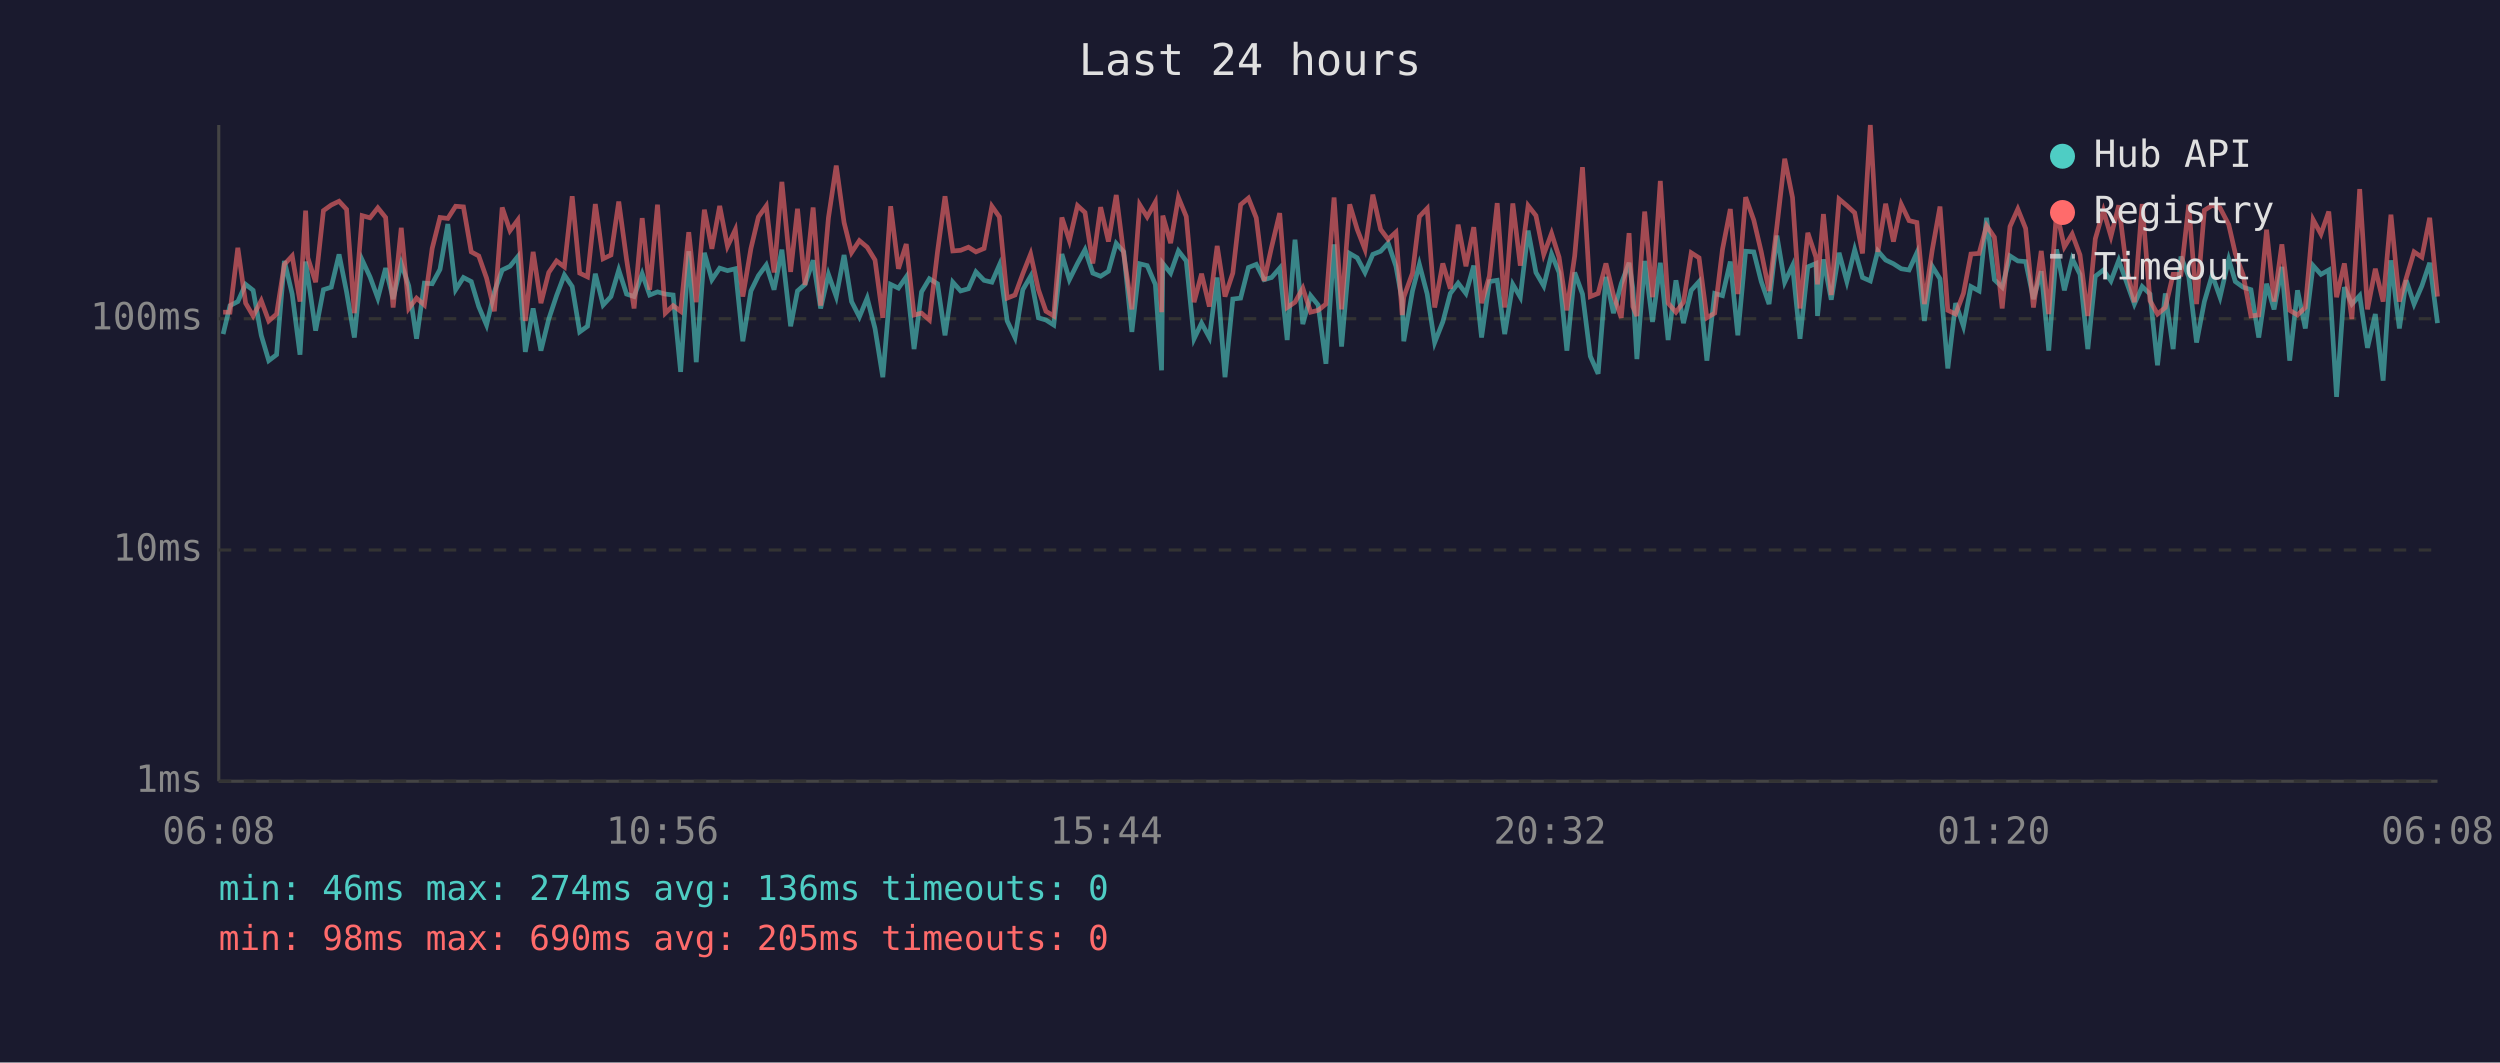
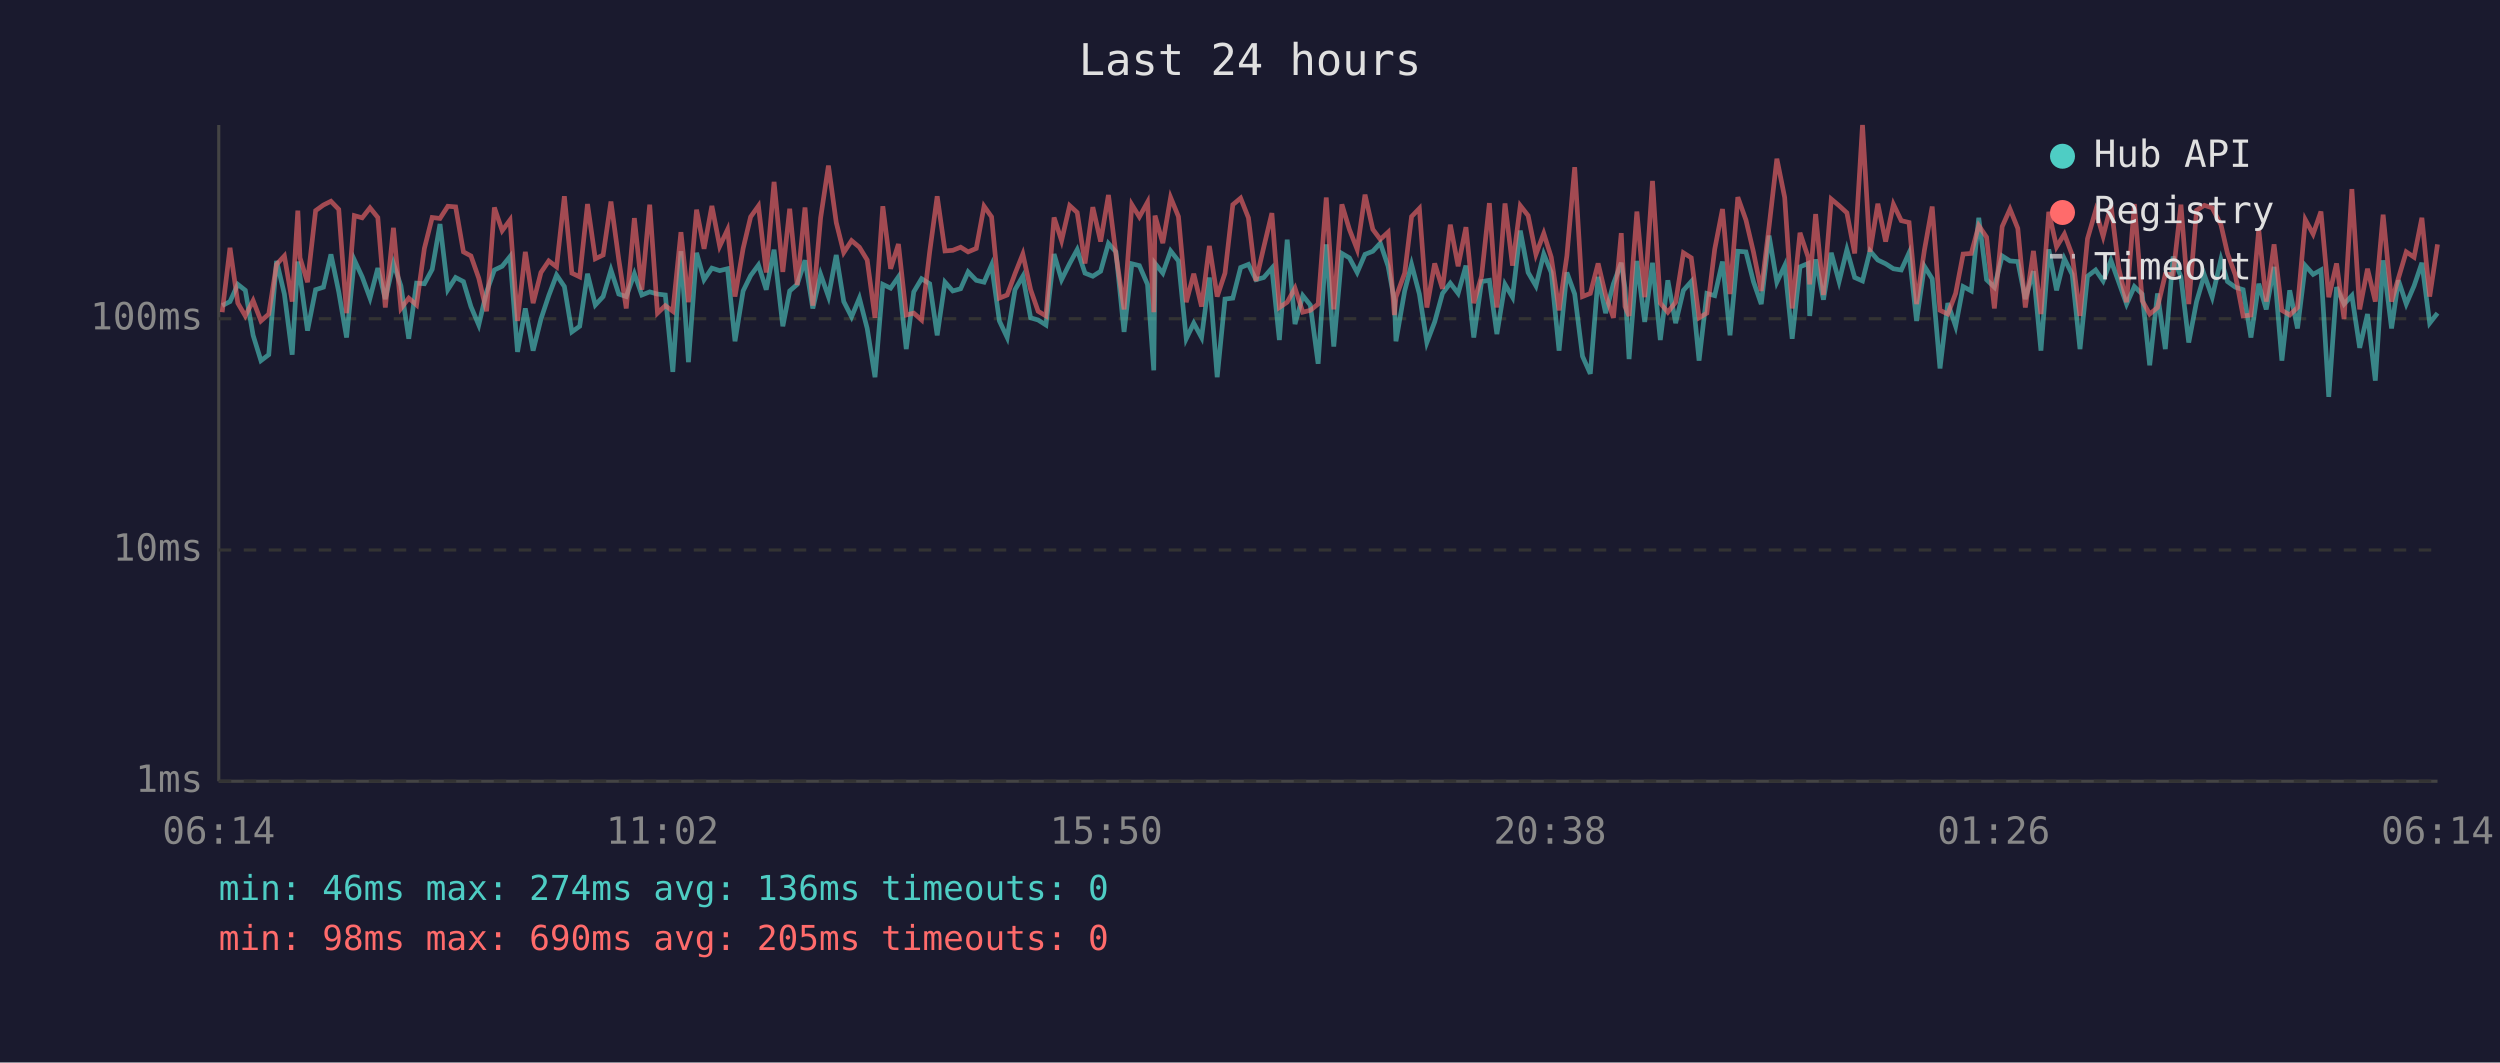
<svg xmlns="http://www.w3.org/2000/svg" viewBox="0 0 800 340" font-family="monospace" font-size="12">
  <rect width="800" height="340" fill="#1a1a2e" />
  <text x="400" y="24" fill="#e0e0e0" font-size="14" text-anchor="middle">Last 24 hours</text>
  <line x1="70" y1="40" x2="70" y2="250" stroke="#444" stroke-width="1" />
  <line x1="70" y1="250" x2="780" y2="250" stroke="#444" stroke-width="1" />
  <line x1="70" y1="250" x2="780" y2="250" stroke="#333" stroke-width="1" stroke-dasharray="4" />
  <text x="65" y="250" fill="#888" text-anchor="end" dominant-baseline="middle">1ms</text>
  <line x1="70" y1="176" x2="780" y2="176" stroke="#333" stroke-width="1" stroke-dasharray="4" />
  <text x="65" y="176" fill="#888" text-anchor="end" dominant-baseline="middle">10ms</text>
  <line x1="70" y1="102" x2="780" y2="102" stroke="#333" stroke-width="1" stroke-dasharray="4" />
  <text x="65" y="102" fill="#888" text-anchor="end" dominant-baseline="middle">100ms</text>
-   <text x="70" y="270" fill="#888" text-anchor="middle">06:08</text>
-   <text x="212" y="270" fill="#888" text-anchor="middle">10:56</text>
-   <text x="354" y="270" fill="#888" text-anchor="middle">15:44</text>
-   <text x="496" y="270" fill="#888" text-anchor="middle">20:32</text>
-   <text x="638" y="270" fill="#888" text-anchor="middle">01:20</text>
-   <text x="780" y="270" fill="#888" text-anchor="middle">06:08</text>
-   <polyline points="71.4,106.9 73.6,97.8 76.1,96.5 78.6,91.0 81.0,92.9 83.6,107.3 86.0,115.4 88.5,113.5 91.0,83.5 93.5,94.1 96.0,113.5 97.8,83.7 98.5,88.4 101.0,105.8 103.5,92.7 106.0,91.9 108.5,81.4 110.9,93.4 113.4,108.0 115.9,83.2 118.4,88.6 120.9,95.4 123.4,85.8 125.8,95.7 128.4,84.3 130.8,91.5 133.3,108.4 135.8,90.6 138.3,90.8 140.8,86.2 143.3,71.7 145.8,92.7 148.3,88.8 150.8,90.1 153.2,98.1 155.7,104.0 158.2,93.4 160.7,86.4 163.2,85.2 165.7,82.1 168.1,112.6 170.6,98.7 173.1,112.2 175.6,102.1 178.1,94.6 180.6,88.0 183.1,91.7 185.5,106.2 188.0,104.4 190.5,87.6 193.0,97.6 195.5,94.9 198.0,86.4 200.5,94.1 202.9,94.9 205.5,87.6 207.9,94.4 210.4,93.4 212.9,94.1 215.4,94.4 217.8,119.0 220.4,80.4 222.8,115.9 225.4,80.9 227.8,89.5 230.3,85.8 232.8,86.6 235.3,86.0 237.7,109.2 240.3,93.1 242.7,88.2 245.2,84.8 247.7,92.7 250.2,79.9 253.0,104.4 255.2,93.1 257.6,91.0 260.2,83.3 262.6,98.7 265.1,87.8 267.6,94.9 270.1,81.6 272.5,96.5 275.0,101.4 277.5,95.4 280.0,105.1 282.5,120.7 285.0,91.0 287.5,92.2 290.0,88.6 292.5,111.7 294.9,93.4 297.4,89.2 300.0,90.8 302.4,107.3 304.9,90.3 307.4,93.1 309.9,92.4 312.3,87.0 314.9,89.7 317.4,90.3 319.8,84.8 322.3,102.7 324.8,108.0 327.3,92.7 329.8,88.4 332.3,101.7 334.7,102.4 337.2,104.0 339.8,81.3 342.2,89.5 344.8,84.3 347.2,79.9 349.7,87.4 352.2,88.4 354.7,86.8 357.2,77.9 359.6,80.6 362.2,106.2 364.7,84.4 367.1,85.0 369.7,91.0 371.7,118.5 372.1,84.3 374.6,87.4 377.1,80.3 379.6,83.5 382.1,108.4 384.5,103.4 387.0,108.0 389.5,88.8 392.0,120.7 394.5,95.7 397.0,95.4 399.5,85.6 402.0,84.6 404.5,89.5 406.9,88.8 409.5,85.8 411.9,108.8 414.4,76.7 416.9,103.7 419.4,94.6 421.8,97.6 424.3,116.4 426.9,78.2 429.3,110.9 431.9,81.1 434.3,82.5 436.8,87.2 439.3,81.4 441.8,80.4 444.2,77.8 446.7,85.2 448.7,96.2 449.2,109.2 452.0,93.1 454.2,84.6 456.7,94.1 459.1,109.6 461.7,103.0 464.1,93.9 466.6,90.6 469.1,93.9 471.6,85.0 474.1,108.0 476.6,90.1 479.1,89.7 481.5,106.9 484.1,91.0 486.5,95.1 489.0,73.8 491.5,87.2 494.0,91.5 496.5,81.3 498.9,87.2 501.4,112.2 503.9,87.2 506.4,94.1 508.9,114.0 511.4,119.6 513.9,88.6 516.3,100.2 518.8,90.8 521.3,84.1 522.5,92.2 523.8,114.9 526.3,83.5 528.8,103.0 531.3,84.1 533.8,108.8 536.3,89.7 538.7,103.4 541.2,92.9 543.7,90.1 546.2,115.4 548.7,93.9 551.2,94.6 553.7,83.7 556.1,107.3 558.6,80.4 561.2,80.6 563.6,90.1 566.1,97.3 568.6,75.4 571.1,90.3 573.6,85.0 576.0,108.4 578.5,85.4 581.1,84.3 581.6,101.1 583.5,83.0 586.0,95.9 588.5,80.9 591.0,90.1 593.5,79.9 596.0,88.8 598.5,89.9 600.9,80.3 603.4,83.2 605.9,84.4 608.4,86.0 610.9,86.4 613.4,80.9 615.8,102.7 618.3,85.2 620.8,89.2 623.3,117.9 625.8,97.0 628.3,104.4 630.7,91.7 633.3,93.1 635.7,69.7 638.2,89.5 640.7,91.9 643.2,81.9 645.7,83.5 648.2,83.7 650.7,95.7 653.2,86.8 655.6,112.2 658.1,79.8 660.6,92.9 663.1,82.8 665.6,87.8 668.1,111.7 670.5,88.4 673.1,86.4 675.5,89.9 678.0,83.3 680.5,90.3 683.0,97.3 685.5,91.7 688.0,94.1 690.4,116.9 692.9,93.9 695.4,111.7 697.9,82.1 700.4,88.6 702.9,109.6 705.4,96.5 707.9,88.0 710.4,95.1 713.2,83.0 715.3,90.1 717.8,91.9 720.3,92.7 722.8,108.0 725.3,90.8 727.7,99.0 730.2,85.4 732.7,115.4 735.2,92.9 737.7,105.1 740.2,85.0 742.7,87.8 745.2,86.4 747.7,127.0 750.2,91.9 752.6,97.3 755.1,94.6 757.6,111.3 760.1,100.5 762.6,121.8 765.1,83.3 767.8,105.1 770.0,89.7 772.5,97.3 775.0,91.5 777.5,84.1 780.0,103.4" fill="none" stroke="#4ecdc4" stroke-width="1.5" opacity="0.6" />
-   <polyline points="71.4,99.9 73.6,99.9 76.1,79.3 78.6,97.0 81.0,101.1 83.6,96.2 86.0,102.7 88.5,100.5 91.0,84.6 93.5,81.9 96.0,96.5 97.8,67.4 98.5,82.5 101.0,90.3 103.5,67.4 106.0,65.6 108.5,64.4 110.9,67.0 113.4,100.2 115.9,69.0 118.4,69.7 120.9,66.5 123.4,69.6 125.8,98.4 128.4,72.9 130.8,98.7 133.3,95.4 135.8,97.6 138.3,79.5 140.8,69.6 143.3,69.9 145.8,66.0 148.3,66.2 150.8,80.6 153.2,81.9 155.7,89.0 158.2,99.6 160.7,66.4 163.2,73.8 165.7,70.4 168.1,102.7 170.6,80.6 173.1,97.0 175.6,87.2 178.1,83.5 180.6,85.4 183.1,62.8 185.5,87.4 188.0,88.6 190.5,65.3 193.0,82.8 195.5,81.6 198.0,64.5 200.5,83.0 202.9,98.7 205.5,69.8 207.9,92.7 210.4,65.5 212.9,100.2 215.4,97.8 217.8,99.6 220.4,74.3 222.8,96.7 225.4,67.1 227.8,79.6 230.3,65.9 232.8,78.8 235.3,73.5 237.7,94.9 240.3,79.5 242.7,69.4 245.2,65.9 247.7,87.2 250.2,58.2 253.0,87.0 255.2,66.8 257.6,91.2 260.2,66.4 262.6,97.8 265.1,69.7 267.6,53.0 270.1,71.2 272.5,80.8 275.0,77.0 277.5,79.1 280.0,83.2 282.5,101.7 285.0,66.0 287.5,86.0 290.0,78.1 292.5,100.8 294.9,100.2 297.4,102.4 300.0,80.6 302.4,62.8 304.9,80.3 307.4,80.1 309.9,79.1 312.3,80.6 314.9,79.5 317.4,66.0 319.8,69.4 322.3,95.4 324.8,94.4 327.3,87.6 329.8,81.3 332.3,92.7 334.7,99.6 337.2,101.1 339.8,69.6 342.2,77.0 344.8,65.8 347.2,68.0 349.7,84.3 352.2,66.3 354.7,77.3 357.2,62.4 359.6,81.4 362.2,99.0 364.7,65.5 367.1,69.4 369.7,64.7 371.7,99.9 372.1,69.0 374.6,77.8 377.1,63.2 379.6,69.3 382.1,96.7 384.5,87.6 387.0,98.1 389.5,78.7 392.0,94.9 394.5,87.4 397.0,65.5 399.5,63.4 402.0,69.7 404.5,89.9 406.9,79.1 409.5,68.2 411.9,98.4 414.4,96.7 416.9,92.2 419.4,99.9 421.8,99.3 424.3,97.3 426.9,63.2 429.3,99.0 431.9,65.4 434.3,73.4 436.8,79.8 439.3,62.3 441.8,73.4 444.2,76.6 446.7,74.3 448.7,100.8 449.2,95.1 452.0,87.4 454.2,69.3 456.7,66.7 459.1,98.4 461.7,84.3 464.1,92.4 466.6,71.9 469.1,85.2 471.6,72.7 474.1,97.0 476.6,88.4 479.1,65.0 481.5,98.4 484.1,65.1 486.5,85.0 489.0,65.8 491.5,69.0 494.0,81.4 496.5,74.7 498.9,82.3 501.4,99.3 503.9,81.9 506.4,53.5 508.9,94.9 511.4,93.9 513.9,84.3 516.3,94.4 518.8,101.7 521.3,74.6 522.5,98.1 523.8,101.1 526.3,67.7 528.8,95.1 531.3,57.9 533.8,97.0 536.3,99.9 538.7,96.7 541.2,80.9 543.7,82.5 546.2,101.7 548.7,100.2 551.2,79.8 553.7,66.9 556.1,94.1 558.6,63.1 561.2,70.4 563.6,80.6 566.1,93.1 568.6,72.5 571.1,50.8 573.6,63.2 576.0,98.7 578.5,74.5 581.1,82.3 581.6,91.0 583.5,68.5 586.0,94.4 588.5,63.7 591.0,65.8 593.5,68.1 596.0,81.1 598.5,40.0 600.9,80.6 603.4,65.2 605.9,77.3 608.4,65.4 610.9,70.6 613.4,71.2 615.8,97.3 618.3,80.1 620.8,66.1 623.3,99.3 625.8,100.5 628.3,93.9 630.7,81.3 633.3,81.1 635.7,72.2 638.2,75.9 640.7,98.7 643.2,72.5 645.7,66.9 648.2,73.1 650.7,98.4 653.2,80.3 655.6,100.5 658.1,67.8 660.6,79.0 663.1,74.9 665.6,81.6 668.1,101.1 670.5,76.4 673.1,67.4 675.5,75.6 678.0,65.7 680.5,85.8 683.0,96.7 685.5,65.3 688.0,96.2 690.4,100.5 692.9,98.4 695.4,87.8 697.9,87.8 700.4,65.5 702.9,97.3 705.4,67.3 707.9,65.7 710.4,66.5 713.2,71.9 715.3,81.1 717.8,88.0 720.3,101.1 722.8,100.8 725.3,73.5 727.7,96.5 730.2,78.2 732.7,99.3 735.2,100.8 737.7,98.4 740.2,70.3 742.7,74.9 745.2,67.7 747.7,95.1 750.2,84.3 752.6,102.1 755.1,60.5 757.6,99.0 760.1,86.0 762.6,96.5 765.1,68.7 767.8,96.5 770.0,89.0 772.5,80.6 775.0,82.3 777.5,69.7 780.0,94.9" fill="none" stroke="#ff6b6b" stroke-width="1.5" opacity="0.6" />
+   <text x="70" y="270" fill="#888" text-anchor="middle">06:14</text>
+   <text x="212" y="270" fill="#888" text-anchor="middle">11:02</text>
+   <text x="354" y="270" fill="#888" text-anchor="middle">15:50</text>
+   <text x="496" y="270" fill="#888" text-anchor="middle">20:38</text>
+   <text x="638" y="270" fill="#888" text-anchor="middle">01:26</text>
+   <text x="780" y="270" fill="#888" text-anchor="middle">06:14</text>
+   <polyline points="71.1,97.8 73.6,96.5 76.1,91.0 78.5,92.9 81.0,107.3 83.5,115.4 86.0,113.5 88.5,83.5 91.0,94.1 93.5,113.5 95.3,83.7 96.0,88.4 98.4,105.8 101.0,92.7 103.5,91.9 105.9,81.4 108.4,93.4 110.9,108.0 113.4,83.2 115.9,88.6 118.4,95.4 120.9,85.8 123.3,95.7 125.9,84.3 128.3,91.5 130.8,108.4 133.3,90.6 135.8,90.8 138.3,86.2 140.8,71.7 143.3,92.7 145.8,88.8 148.3,90.1 150.7,98.1 153.2,104.0 155.7,93.4 158.2,86.4 160.7,85.2 163.2,82.1 165.6,112.6 168.1,98.7 170.6,112.2 173.1,102.1 175.6,94.6 178.1,88.0 180.6,91.7 183.0,106.2 185.5,104.4 188.0,87.6 190.5,97.6 193.0,94.9 195.5,86.4 198.0,94.1 200.4,94.9 203.0,87.6 205.4,94.4 207.9,93.4 210.4,94.1 212.9,94.4 215.3,119.0 217.9,80.4 220.3,115.9 222.9,80.9 225.3,89.5 227.8,85.8 230.3,86.6 232.8,86.0 235.2,109.2 237.8,93.1 240.2,88.2 242.7,84.8 245.2,92.7 247.7,79.9 250.5,104.4 252.7,93.1 255.1,91.0 257.6,83.3 260.1,98.7 262.6,87.8 265.1,94.9 267.6,81.6 270.0,96.5 272.5,101.4 275.0,95.4 277.5,105.1 280.0,120.7 282.5,91.0 285.0,92.2 287.5,88.6 290.0,111.7 292.4,93.4 294.9,89.2 297.5,90.8 299.9,107.3 302.4,90.3 304.9,93.1 307.4,92.4 309.8,87.0 312.4,89.7 314.9,90.3 317.3,84.8 319.8,102.7 322.3,108.0 324.8,92.7 327.3,88.4 329.8,101.7 332.2,102.4 334.7,104.0 337.3,81.3 339.7,89.5 342.3,84.3 344.7,79.9 347.2,87.4 349.7,88.4 352.2,86.8 354.7,77.9 357.1,80.6 359.7,106.2 362.2,84.4 364.6,85.0 367.2,91.0 369.2,118.5 369.6,84.3 372.1,87.4 374.6,80.3 377.1,83.5 379.6,108.4 382.0,103.4 384.5,108.0 387.0,88.8 389.5,120.7 392.0,95.7 394.5,95.4 397.0,85.6 399.5,84.6 401.9,89.5 404.4,88.8 407.0,85.8 409.4,108.8 411.9,76.7 414.4,103.7 416.9,94.6 419.3,97.6 421.8,116.4 424.4,78.2 426.8,110.9 429.4,81.1 431.8,82.5 434.3,87.2 436.8,81.4 439.3,80.4 441.7,77.8 444.2,85.2 446.2,96.2 446.7,109.2 449.5,93.1 451.7,84.6 454.2,94.1 456.6,109.6 459.1,103.0 461.6,93.9 464.1,90.6 466.6,93.9 469.1,85.0 471.6,108.0 474.1,90.1 476.6,89.7 479.0,106.9 481.6,91.0 484.0,95.1 486.5,73.8 489.0,87.2 491.5,91.5 494.0,81.3 496.4,87.2 498.9,112.2 501.4,87.2 503.9,94.1 506.4,114.0 508.9,119.6 511.4,88.6 513.8,100.2 516.3,90.8 518.8,84.1 520.0,92.2 521.3,114.9 523.8,83.5 526.3,103.0 528.8,84.1 531.3,108.8 533.7,89.7 536.2,103.4 538.7,92.9 541.2,90.1 543.7,115.4 546.2,93.9 548.7,94.6 551.2,83.7 553.6,107.3 556.1,80.4 558.7,80.6 561.1,90.1 563.6,97.3 566.1,75.4 568.6,90.3 571.1,85.0 573.5,108.4 576.0,85.4 578.6,84.3 579.1,101.1 581.0,83.0 583.5,95.9 586.0,80.9 588.5,90.1 591.0,79.9 593.5,88.8 596.0,89.9 598.4,80.3 600.9,83.2 603.4,84.4 605.9,86.0 608.4,86.4 610.9,80.9 613.3,102.7 615.8,85.2 618.3,89.2 620.8,117.9 623.3,97.0 625.8,104.4 628.2,91.7 630.8,93.1 633.2,69.7 635.7,89.5 638.2,91.9 640.7,81.9 643.2,83.5 645.7,83.7 648.1,95.7 650.7,86.8 653.1,112.2 655.6,79.8 658.1,92.9 660.6,82.8 663.1,87.8 665.6,111.7 668.0,88.4 670.6,86.4 673.0,89.9 675.5,83.3 678.0,90.3 680.5,97.3 683.0,91.7 685.5,94.1 687.9,116.9 690.4,93.9 692.9,111.7 695.4,82.1 697.9,88.6 700.4,109.6 702.9,96.5 705.4,88.0 707.9,95.1 710.7,83.0 712.8,90.1 715.3,91.9 717.8,92.7 720.3,108.0 722.8,90.8 725.2,99.0 727.7,85.4 730.2,115.4 732.7,92.9 735.2,105.1 737.7,85.0 740.2,87.8 742.7,86.4 745.2,127.0 747.7,91.9 750.1,97.3 752.6,94.6 755.1,111.3 757.6,100.5 760.1,121.8 762.6,83.3 765.3,105.1 767.5,89.7 770.0,97.3 772.5,91.5 775.0,84.1 777.5,103.4 780.0,100.2" fill="none" stroke="#4ecdc4" stroke-width="1.5" opacity="0.6" />
+   <polyline points="71.1,99.9 73.6,79.3 76.1,97.0 78.5,101.1 81.0,96.2 83.5,102.7 86.0,100.5 88.5,84.6 91.0,81.9 93.5,96.5 95.3,67.4 96.0,82.5 98.4,90.3 101.0,67.4 103.5,65.6 105.9,64.4 108.4,67.0 110.9,100.2 113.4,69.0 115.9,69.7 118.4,66.5 120.9,69.6 123.3,98.4 125.9,72.9 128.3,98.7 130.8,95.4 133.3,97.6 135.8,79.5 138.3,69.6 140.8,69.9 143.3,66.0 145.8,66.2 148.3,80.6 150.7,81.9 153.2,89.0 155.7,99.6 158.2,66.4 160.7,73.8 163.2,70.4 165.6,102.7 168.1,80.6 170.6,97.0 173.1,87.2 175.6,83.5 178.1,85.4 180.6,62.8 183.0,87.4 185.5,88.6 188.0,65.3 190.5,82.8 193.0,81.6 195.5,64.5 198.0,83.0 200.4,98.7 203.0,69.8 205.4,92.7 207.9,65.5 210.4,100.2 212.9,97.8 215.3,99.6 217.9,74.3 220.3,96.7 222.9,67.1 225.3,79.6 227.8,65.9 230.3,78.8 232.8,73.5 235.2,94.9 237.8,79.5 240.2,69.4 242.7,65.9 245.2,87.2 247.7,58.2 250.5,87.0 252.7,66.8 255.1,91.2 257.6,66.4 260.1,97.8 262.6,69.7 265.1,53.0 267.6,71.2 270.0,80.8 272.5,77.0 275.0,79.1 277.5,83.2 280.0,101.7 282.5,66.0 285.0,86.0 287.5,78.1 290.0,100.8 292.4,100.2 294.9,102.4 297.5,80.6 299.9,62.8 302.4,80.3 304.9,80.1 307.4,79.1 309.8,80.6 312.4,79.5 314.9,66.0 317.3,69.4 319.8,95.4 322.3,94.4 324.8,87.6 327.3,81.3 329.8,92.7 332.2,99.6 334.7,101.1 337.3,69.6 339.7,77.0 342.3,65.8 344.7,68.0 347.2,84.3 349.7,66.3 352.2,77.3 354.7,62.4 357.1,81.4 359.7,99.0 362.2,65.5 364.6,69.4 367.2,64.7 369.2,99.9 369.6,69.0 372.1,77.8 374.6,63.2 377.1,69.3 379.6,96.7 382.0,87.6 384.5,98.1 387.0,78.7 389.5,94.9 392.0,87.4 394.5,65.5 397.0,63.4 399.5,69.7 401.9,89.9 404.4,79.1 407.0,68.2 409.4,98.4 411.9,96.7 414.4,92.2 416.9,99.9 419.3,99.3 421.8,97.3 424.4,63.2 426.8,99.0 429.4,65.4 431.8,73.4 434.3,79.8 436.8,62.3 439.3,73.4 441.7,76.6 444.2,74.3 446.2,100.8 446.7,95.1 449.5,87.4 451.7,69.3 454.2,66.7 456.6,98.4 459.1,84.3 461.6,92.4 464.1,71.9 466.6,85.2 469.1,72.7 471.6,97.0 474.1,88.4 476.6,65.0 479.0,98.4 481.6,65.1 484.0,85.0 486.5,65.8 489.0,69.0 491.5,81.4 494.0,74.7 496.4,82.3 498.9,99.3 501.4,81.9 503.9,53.5 506.4,94.9 508.9,93.9 511.4,84.3 513.8,94.4 516.3,101.7 518.8,74.6 520.0,98.1 521.3,101.1 523.8,67.7 526.3,95.1 528.8,57.9 531.3,97.0 533.7,99.9 536.2,96.7 538.7,80.9 541.2,82.5 543.7,101.7 546.2,100.2 548.7,79.8 551.2,66.9 553.6,94.1 556.1,63.1 558.7,70.4 561.1,80.6 563.6,93.1 566.1,72.5 568.6,50.8 571.1,63.2 573.5,98.7 576.0,74.5 578.6,82.3 579.1,91.0 581.0,68.5 583.5,94.4 586.0,63.7 588.5,65.8 591.0,68.1 593.5,81.1 596.0,40.0 598.4,80.6 600.9,65.2 603.4,77.3 605.9,65.4 608.4,70.6 610.9,71.2 613.3,97.3 615.8,80.1 618.3,66.1 620.8,99.3 623.3,100.5 625.8,93.9 628.2,81.3 630.8,81.1 633.2,72.2 635.7,75.9 638.2,98.7 640.7,72.5 643.2,66.9 645.7,73.1 648.1,98.4 650.7,80.3 653.1,100.5 655.6,67.8 658.1,79.0 660.6,74.9 663.1,81.6 665.6,101.1 668.0,76.4 670.6,67.4 673.0,75.6 675.5,65.7 678.0,85.8 680.5,96.7 683.0,65.3 685.5,96.2 687.9,100.5 690.4,98.4 692.9,87.8 695.4,87.8 697.9,65.5 700.4,97.3 702.9,67.3 705.4,65.7 707.9,66.5 710.7,71.9 712.8,81.1 715.3,88.0 717.8,101.1 720.3,100.8 722.8,73.5 725.2,96.5 727.7,78.2 730.2,99.3 732.7,100.8 735.2,98.4 737.7,70.3 740.2,74.9 742.7,67.7 745.2,95.1 747.7,84.3 750.1,102.1 752.6,60.5 755.1,99.0 757.6,86.0 760.1,96.5 762.6,68.7 765.3,96.5 767.5,89.0 770.0,80.6 772.5,82.3 775.0,69.7 777.5,94.9 780.0,78.2" fill="none" stroke="#ff6b6b" stroke-width="1.5" opacity="0.6" />
  <circle cx="660" cy="50" r="4" fill="#4ecdc4" />
  <text x="670" y="50" fill="#e0e0e0" dominant-baseline="middle">Hub API</text>
  <circle cx="660" cy="68" r="4" fill="#ff6b6b" />
  <text x="670" y="68" fill="#e0e0e0" dominant-baseline="middle">Registry</text>
  <line x1="656" y1="82" x2="664" y2="82" stroke="#e0e0e0" stroke-width="1.5" stroke-dasharray="4,3" opacity="0.7" />
  <text x="670" y="86" fill="#e0e0e0" dominant-baseline="middle">Timeout</text>
  <text x="70" y="288" fill="#4ecdc4" font-size="11">min: 46ms  max: 274ms  avg: 136ms  timeouts: 0</text>
  <text x="70" y="304" fill="#ff6b6b" font-size="11">min: 98ms  max: 690ms  avg: 205ms  timeouts: 0</text>
</svg>
